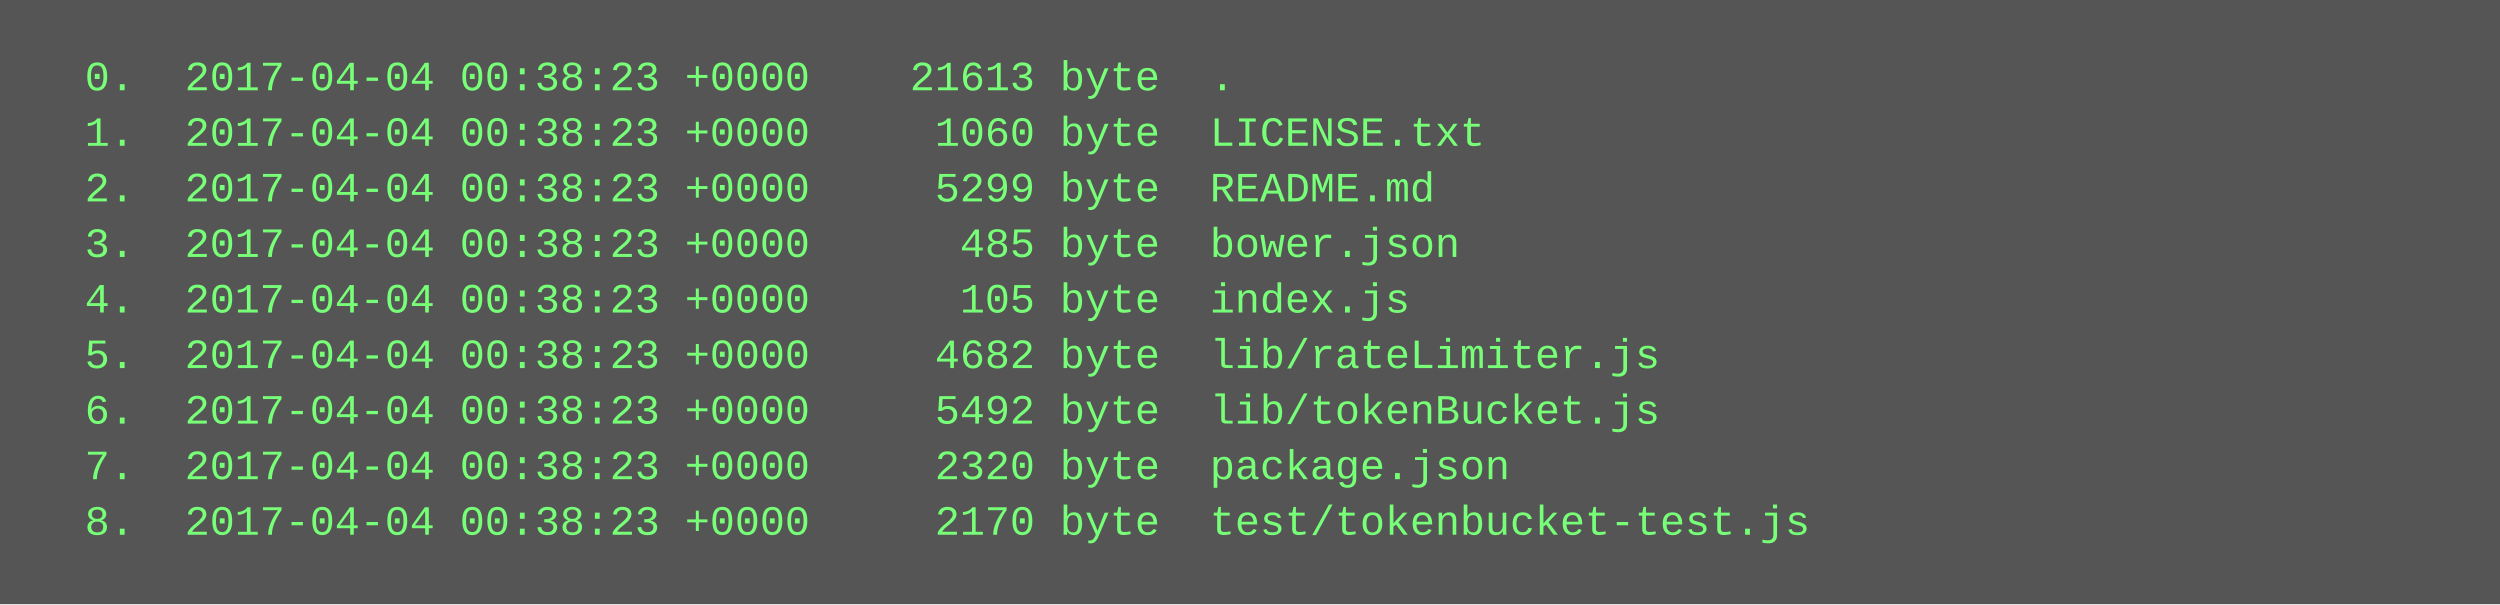
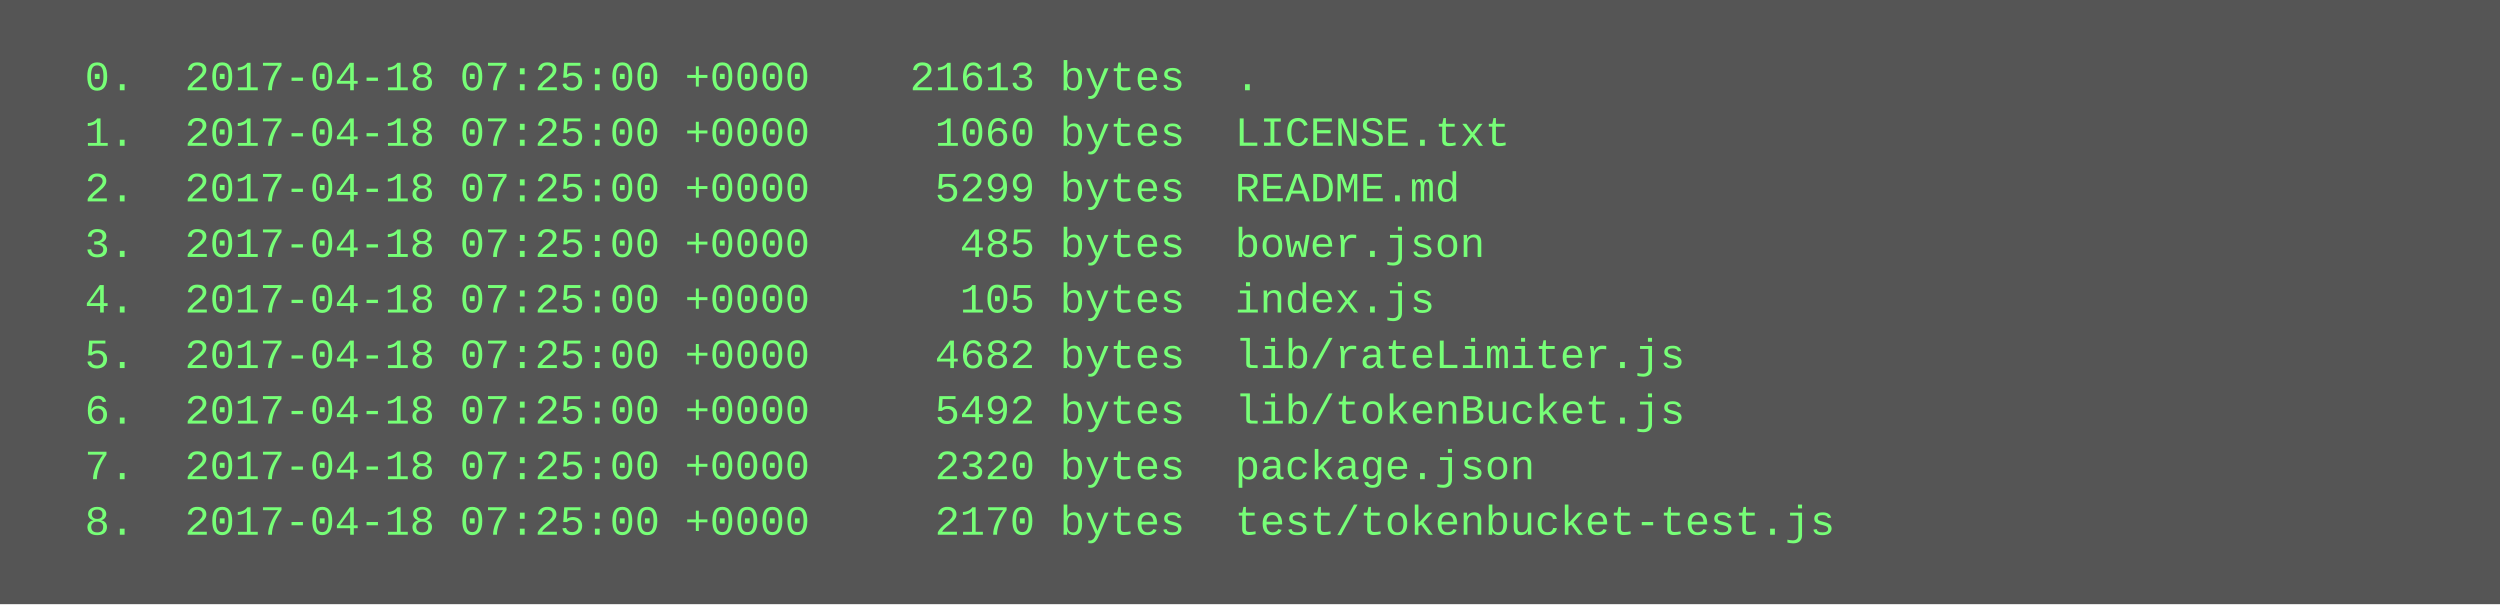
<svg xmlns="http://www.w3.org/2000/svg" height="174" width="720">
  <rect height="174" fill="#555" width="720" />
  <text fill="#7f7" font-family="Courier New" font-size="12" xml:space="preserve">
-     <tspan x="10" y="26">  0.  2017-04-04 00:38:23 +0000    21613 byte  .</tspan>
-     <tspan x="10" y="42">  1.  2017-04-04 00:38:23 +0000     1060 byte  LICENSE.txt</tspan>
-     <tspan x="10" y="58">  2.  2017-04-04 00:38:23 +0000     5299 byte  README.md</tspan>
-     <tspan x="10" y="74">  3.  2017-04-04 00:38:23 +0000      485 byte  bower.json</tspan>
-     <tspan x="10" y="90">  4.  2017-04-04 00:38:23 +0000      105 byte  index.js</tspan>
-     <tspan x="10" y="106">  5.  2017-04-04 00:38:23 +0000     4682 byte  lib/rateLimiter.js</tspan>
-     <tspan x="10" y="122">  6.  2017-04-04 00:38:23 +0000     5492 byte  lib/tokenBucket.js</tspan>
-     <tspan x="10" y="138">  7.  2017-04-04 00:38:23 +0000     2320 byte  package.json</tspan>
-     <tspan x="10" y="154">  8.  2017-04-04 00:38:23 +0000     2170 byte  test/tokenbucket-test.js</tspan>
+     <tspan x="10" y="26">  0.  2017-04-18 07:25:00 +0000    21613 bytes  .</tspan>
+     <tspan x="10" y="42">  1.  2017-04-18 07:25:00 +0000     1060 bytes  LICENSE.txt</tspan>
+     <tspan x="10" y="58">  2.  2017-04-18 07:25:00 +0000     5299 bytes  README.md</tspan>
+     <tspan x="10" y="74">  3.  2017-04-18 07:25:00 +0000      485 bytes  bower.json</tspan>
+     <tspan x="10" y="90">  4.  2017-04-18 07:25:00 +0000      105 bytes  index.js</tspan>
+     <tspan x="10" y="106">  5.  2017-04-18 07:25:00 +0000     4682 bytes  lib/rateLimiter.js</tspan>
+     <tspan x="10" y="122">  6.  2017-04-18 07:25:00 +0000     5492 bytes  lib/tokenBucket.js</tspan>
+     <tspan x="10" y="138">  7.  2017-04-18 07:25:00 +0000     2320 bytes  package.json</tspan>
+     <tspan x="10" y="154">  8.  2017-04-18 07:25:00 +0000     2170 bytes  test/tokenbucket-test.js</tspan>
  </text>
</svg>
